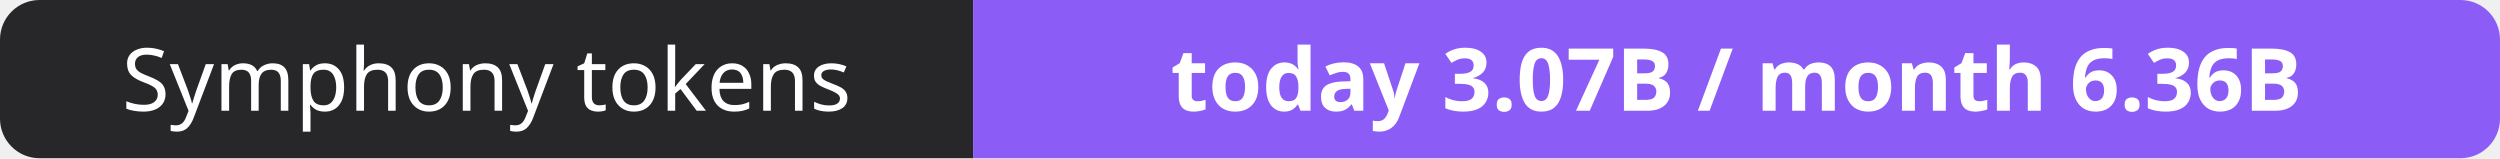
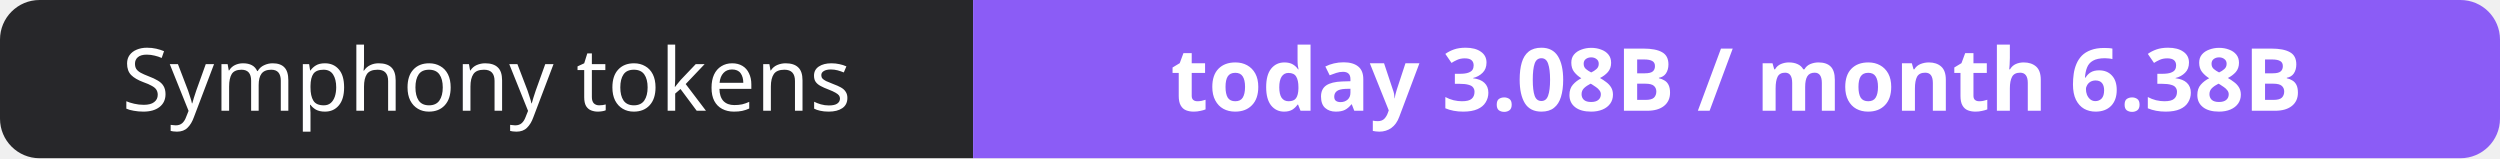
- <svg xmlns="http://www.w3.org/2000/svg" width="316" height="20" role="img" aria-label="Symphony tokens: today 3.07B / month 6.36B">
+ <svg xmlns="http://www.w3.org/2000/svg" width="316" height="20" role="img" aria-label="Symphony tokens: today 3.08B / month 6.38B">
  <clipPath id="r">
    <rect width="316" height="20" rx="5" fill="#fff" />
  </clipPath>
  <g clip-path="url(#r)">
    <rect width="123" height="20" fill="#27272a" />
    <rect x="123" width="193" height="20" fill="#8b5cf6" />
  </g>
  <g fill="#fff" text-anchor="middle" font-family="Verdana,Geneva,sans-serif" font-size="11">
    <text x="61.5" y="14">Symphony tokens</text>
-     <text x="219.5" y="14" font-weight="700">today 3.07B / month 6.36B</text>
+     <text x="219.5" y="14" font-weight="700">today 3.08B / month 6.38B</text>
  </g>
</svg>
